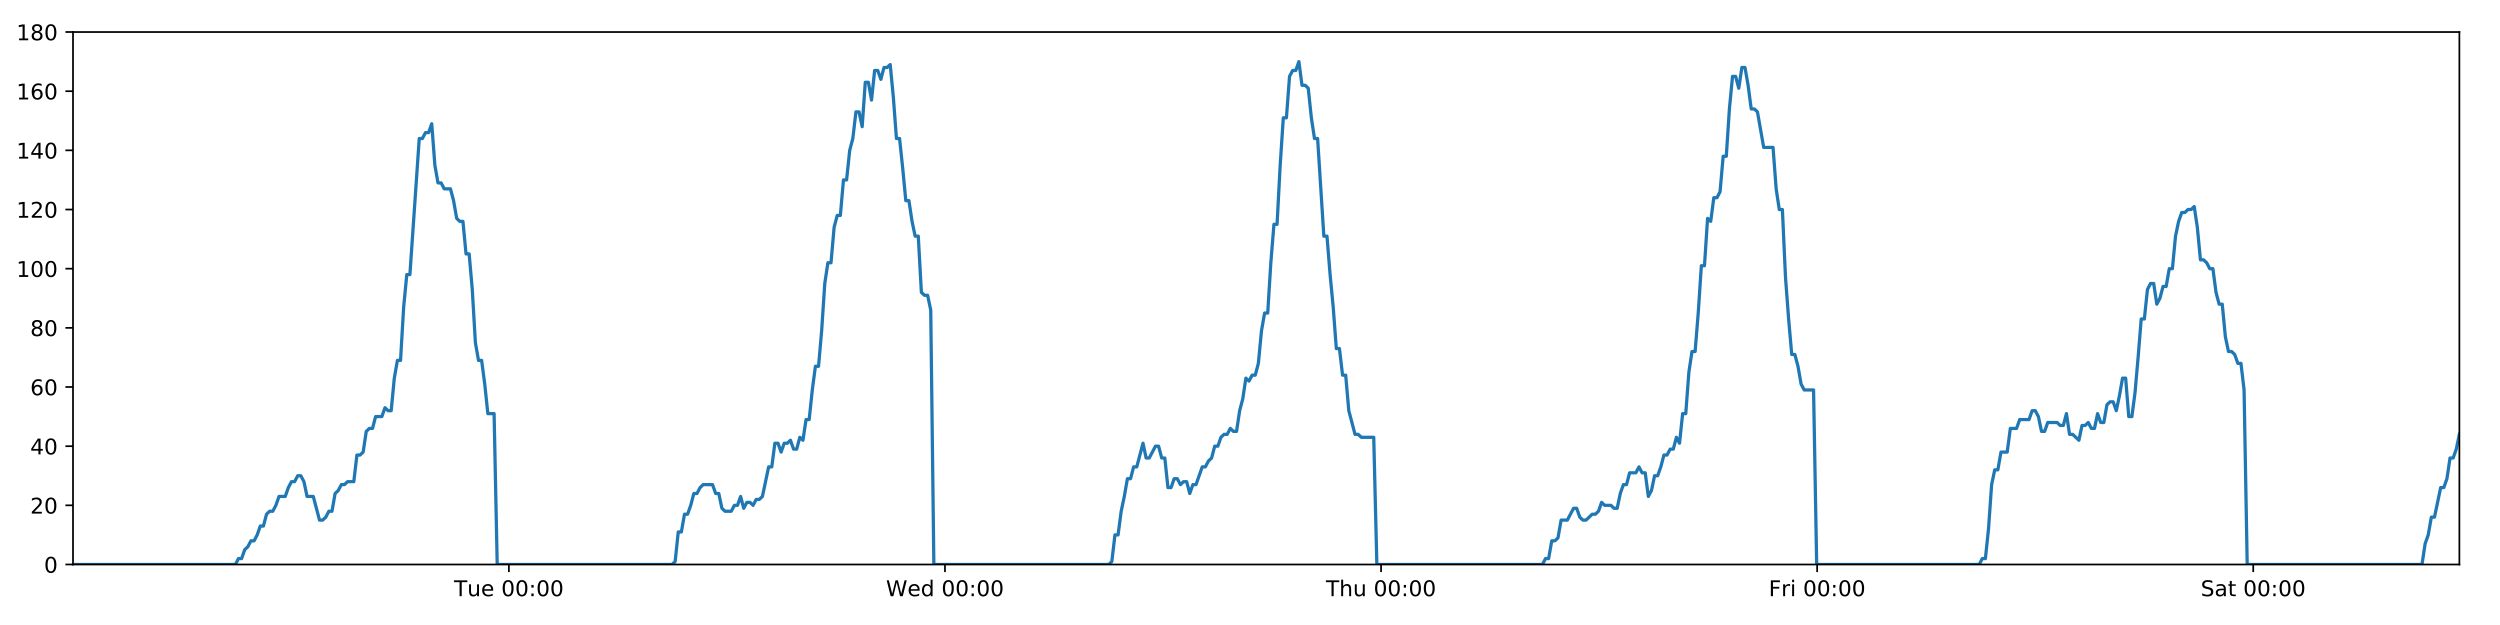
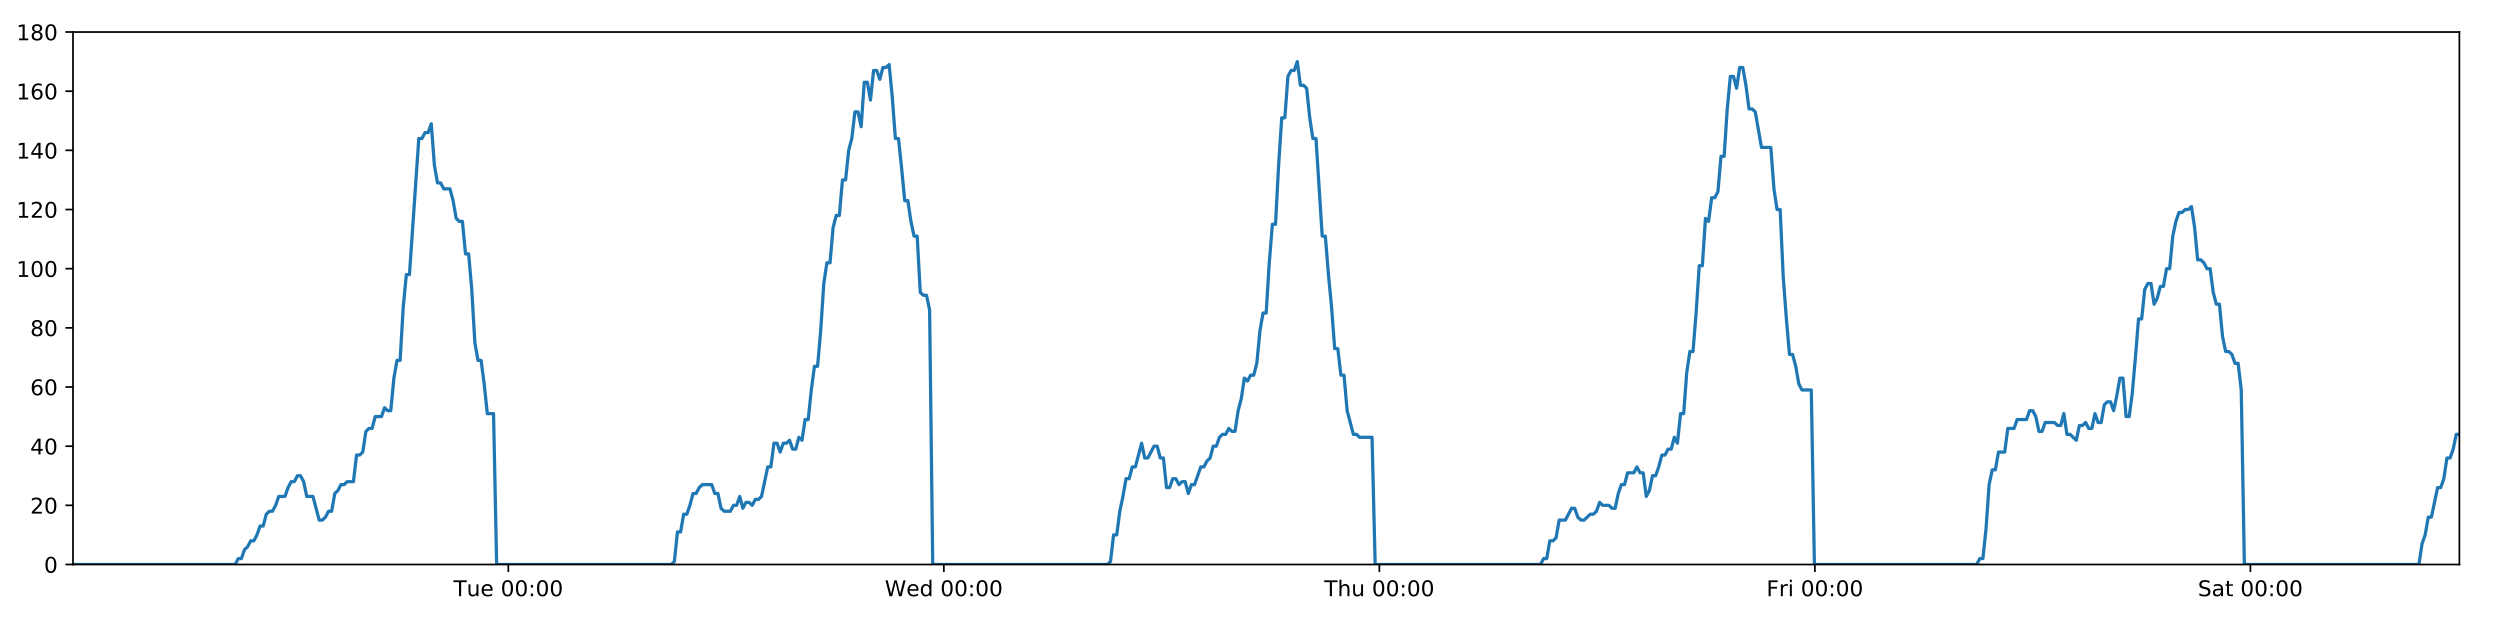
<svg xmlns="http://www.w3.org/2000/svg" xmlns:xlink="http://www.w3.org/1999/xlink" height="288pt" version="1.1" viewBox="0 0 1152 288" width="1152pt">
  <defs>
    <style type="text/css">
*{stroke-linecap:butt;stroke-linejoin:round;}
  </style>
  </defs>
  <g id="figure_1">
    <g id="patch_1">
      <path d="M 0 288  L 1152 288  L 1152 0  L 0 0  z " style="fill:#ffffff;" />
    </g>
    <g id="axes_1">
      <g id="patch_2">
        <path d="M 33.64 260.12  L 1133.28 260.12  L 1133.28 14.76  L 33.64 14.76  z " style="fill:#ffffff;" />
      </g>
      <g id="matplotlib.axis_1">
        <g id="xtick_1">
          <g id="line2d_1">
            <defs>
-               <path d="M 0 0  L 0 3.5  " id="me0f3b7e760" style="stroke:#000000;stroke-width:0.8;" />
-             </defs>
-             <g>
-               <use style="stroke:#000000;stroke-width:0.8;" x="234.497" xlink:href="#me0f3b7e760" y="260.12" />
+               <path d="M 0 0  L 0 3.5  " id="md3e92f565c" style="stroke:#000000;stroke-width:0.8;" />
+             </defs>
+             <g>
+               <use style="stroke:#000000;stroke-width:0.8;" x="234.236" xlink:href="#md3e92f565c" y="260.12" />
            </g>
          </g>
          <g id="text_1">
            <defs>
              <path d="M -0.297 72.906  L 61.375 72.906  L 61.375 64.594  L 35.5 64.594  L 35.5 0  L 25.594 0  L 25.594 64.594  L -0.297 64.594  z " id="DejaVuSans-84" />
              <path d="M 8.5 21.578  L 8.5 54.688  L 17.484 54.688  L 17.484 21.922  Q 17.484 14.156 20.5 10.266  Q 23.531 6.391 29.594 6.391  Q 36.859 6.391 41.078 11.031  Q 45.312 15.672 45.312 23.688  L 45.312 54.688  L 54.297 54.688  L 54.297 0  L 45.312 0  L 45.312 8.406  Q 42.047 3.422 37.719 1  Q 33.406 -1.422 27.688 -1.422  Q 18.266 -1.422 13.375 4.438  Q 8.5 10.297 8.5 21.578  z M 31.109 56  z " id="DejaVuSans-117" />
              <path d="M 56.203 29.594  L 56.203 25.203  L 14.891 25.203  Q 15.484 15.922 20.484 11.062  Q 25.484 6.203 34.422 6.203  Q 39.594 6.203 44.453 7.469  Q 49.312 8.734 54.109 11.281  L 54.109 2.781  Q 49.266 0.734 44.188 -0.344  Q 39.109 -1.422 33.891 -1.422  Q 20.797 -1.422 13.156 6.188  Q 5.516 13.812 5.516 26.812  Q 5.516 40.234 12.766 48.109  Q 20.016 56 32.328 56  Q 43.359 56 49.781 48.891  Q 56.203 41.797 56.203 29.594  z M 47.219 32.234  Q 47.125 39.594 43.094 43.984  Q 39.062 48.391 32.422 48.391  Q 24.906 48.391 20.391 44.141  Q 15.875 39.891 15.188 32.172  z " id="DejaVuSans-101" />
              <path id="DejaVuSans-32" />
              <path d="M 31.781 66.406  Q 24.172 66.406 20.328 58.906  Q 16.5 51.422 16.5 36.375  Q 16.5 21.391 20.328 13.891  Q 24.172 6.391 31.781 6.391  Q 39.453 6.391 43.281 13.891  Q 47.125 21.391 47.125 36.375  Q 47.125 51.422 43.281 58.906  Q 39.453 66.406 31.781 66.406  z M 31.781 74.219  Q 44.047 74.219 50.516 64.516  Q 56.984 54.828 56.984 36.375  Q 56.984 17.969 50.516 8.266  Q 44.047 -1.422 31.781 -1.422  Q 19.531 -1.422 13.062 8.266  Q 6.594 17.969 6.594 36.375  Q 6.594 54.828 13.062 64.516  Q 19.531 74.219 31.781 74.219  z " id="DejaVuSans-48" />
              <path d="M 11.719 12.406  L 22.016 12.406  L 22.016 0  L 11.719 0  z M 11.719 51.703  L 22.016 51.703  L 22.016 39.312  L 11.719 39.312  z " id="DejaVuSans-58" />
            </defs>
-             <g transform="translate(209.2112 274.7184)scale(0.1 -0.1)">
+             <g transform="translate(208.9496 274.7184)scale(0.1 -0.1)">
              <use xlink:href="#DejaVuSans-84" />
              <use x="60.85" xlink:href="#DejaVuSans-117" />
              <use x="124.229" xlink:href="#DejaVuSans-101" />
              <use x="185.752" xlink:href="#DejaVuSans-32" />
              <use x="217.539" xlink:href="#DejaVuSans-48" />
              <use x="281.162" xlink:href="#DejaVuSans-48" />
              <use x="344.785" xlink:href="#DejaVuSans-58" />
              <use x="378.477" xlink:href="#DejaVuSans-48" />
              <use x="442.1" xlink:href="#DejaVuSans-48" />
            </g>
          </g>
        </g>
        <g id="xtick_2">
          <g id="line2d_2">
            <g>
-               <use style="stroke:#000000;stroke-width:0.8;" x="435.444" xlink:href="#me0f3b7e760" y="260.12" />
+               <use style="stroke:#000000;stroke-width:0.8;" x="434.921" xlink:href="#md3e92f565c" y="260.12" />
            </g>
          </g>
          <g id="text_2">
            <defs>
              <path d="M 3.328 72.906  L 13.281 72.906  L 28.609 11.281  L 43.891 72.906  L 54.984 72.906  L 70.312 11.281  L 85.594 72.906  L 95.609 72.906  L 77.297 0  L 64.891 0  L 49.516 63.281  L 33.984 0  L 21.578 0  z " id="DejaVuSans-87" />
              <path d="M 45.406 46.391  L 45.406 75.984  L 54.391 75.984  L 54.391 0  L 45.406 0  L 45.406 8.203  Q 42.578 3.328 38.25 0.953  Q 33.938 -1.422 27.875 -1.422  Q 17.969 -1.422 11.734 6.484  Q 5.516 14.406 5.516 27.297  Q 5.516 40.188 11.734 48.094  Q 17.969 56 27.875 56  Q 33.938 56 38.25 53.625  Q 42.578 51.266 45.406 46.391  z M 14.797 27.297  Q 14.797 17.391 18.875 11.75  Q 22.953 6.109 30.078 6.109  Q 37.203 6.109 41.297 11.75  Q 45.406 17.391 45.406 27.297  Q 45.406 37.203 41.297 42.844  Q 37.203 48.484 30.078 48.484  Q 22.953 48.484 18.875 42.844  Q 14.797 37.203 14.797 27.297  z " id="DejaVuSans-100" />
            </defs>
-             <g transform="translate(408.2552 274.7184)scale(0.1 -0.1)">
+             <g transform="translate(407.7318 274.7184)scale(0.1 -0.1)">
              <use xlink:href="#DejaVuSans-87" />
              <use x="98.799" xlink:href="#DejaVuSans-101" />
              <use x="160.322" xlink:href="#DejaVuSans-100" />
              <use x="223.799" xlink:href="#DejaVuSans-32" />
              <use x="255.586" xlink:href="#DejaVuSans-48" />
              <use x="319.209" xlink:href="#DejaVuSans-48" />
              <use x="382.832" xlink:href="#DejaVuSans-58" />
              <use x="416.523" xlink:href="#DejaVuSans-48" />
              <use x="480.146" xlink:href="#DejaVuSans-48" />
            </g>
          </g>
        </g>
        <g id="xtick_3">
          <g id="line2d_3">
            <g>
-               <use style="stroke:#000000;stroke-width:0.8;" x="636.391" xlink:href="#me0f3b7e760" y="260.12" />
+               <use style="stroke:#000000;stroke-width:0.8;" x="635.606" xlink:href="#md3e92f565c" y="260.12" />
            </g>
          </g>
          <g id="text_3">
            <defs>
              <path d="M 54.891 33.016  L 54.891 0  L 45.906 0  L 45.906 32.719  Q 45.906 40.484 42.875 44.328  Q 39.844 48.188 33.797 48.188  Q 26.516 48.188 22.312 43.547  Q 18.109 38.922 18.109 30.906  L 18.109 0  L 9.078 0  L 9.078 75.984  L 18.109 75.984  L 18.109 46.188  Q 21.344 51.125 25.703 53.562  Q 30.078 56 35.797 56  Q 45.219 56 50.047 50.172  Q 54.891 44.344 54.891 33.016  z " id="DejaVuSans-104" />
            </defs>
-             <g transform="translate(611.0015 274.7184)scale(0.1 -0.1)">
+             <g transform="translate(610.2163 274.7184)scale(0.1 -0.1)">
              <use xlink:href="#DejaVuSans-84" />
              <use x="61.084" xlink:href="#DejaVuSans-104" />
              <use x="124.463" xlink:href="#DejaVuSans-117" />
              <use x="187.842" xlink:href="#DejaVuSans-32" />
              <use x="219.629" xlink:href="#DejaVuSans-48" />
              <use x="283.252" xlink:href="#DejaVuSans-48" />
              <use x="346.875" xlink:href="#DejaVuSans-58" />
              <use x="380.566" xlink:href="#DejaVuSans-48" />
              <use x="444.189" xlink:href="#DejaVuSans-48" />
            </g>
          </g>
        </g>
        <g id="xtick_4">
          <g id="line2d_4">
            <g>
-               <use style="stroke:#000000;stroke-width:0.8;" x="837.338" xlink:href="#me0f3b7e760" y="260.12" />
+               <use style="stroke:#000000;stroke-width:0.8;" x="836.292" xlink:href="#md3e92f565c" y="260.12" />
            </g>
          </g>
          <g id="text_4">
            <defs>
              <path d="M 9.812 72.906  L 51.703 72.906  L 51.703 64.594  L 19.672 64.594  L 19.672 43.109  L 48.578 43.109  L 48.578 34.812  L 19.672 34.812  L 19.672 0  L 9.812 0  z " id="DejaVuSans-70" />
              <path d="M 41.109 46.297  Q 39.594 47.172 37.812 47.578  Q 36.031 48 33.891 48  Q 26.266 48 22.188 43.047  Q 18.109 38.094 18.109 28.812  L 18.109 0  L 9.078 0  L 9.078 54.688  L 18.109 54.688  L 18.109 46.188  Q 20.953 51.172 25.484 53.578  Q 30.031 56 36.531 56  Q 37.453 56 38.578 55.875  Q 39.703 55.766 41.062 55.516  z " id="DejaVuSans-114" />
              <path d="M 9.422 54.688  L 18.406 54.688  L 18.406 0  L 9.422 0  z M 9.422 75.984  L 18.406 75.984  L 18.406 64.594  L 9.422 64.594  z " id="DejaVuSans-105" />
            </defs>
-             <g transform="translate(815.0252 274.7184)scale(0.1 -0.1)">
+             <g transform="translate(813.9782 274.7184)scale(0.1 -0.1)">
              <use xlink:href="#DejaVuSans-70" />
              <use x="57.41" xlink:href="#DejaVuSans-114" />
              <use x="98.523" xlink:href="#DejaVuSans-105" />
              <use x="126.307" xlink:href="#DejaVuSans-32" />
              <use x="158.094" xlink:href="#DejaVuSans-48" />
              <use x="221.717" xlink:href="#DejaVuSans-48" />
              <use x="285.34" xlink:href="#DejaVuSans-58" />
              <use x="319.031" xlink:href="#DejaVuSans-48" />
              <use x="382.654" xlink:href="#DejaVuSans-48" />
            </g>
          </g>
        </g>
        <g id="xtick_5">
          <g id="line2d_5">
            <g>
-               <use style="stroke:#000000;stroke-width:0.8;" x="1038.286" xlink:href="#me0f3b7e760" y="260.12" />
+               <use style="stroke:#000000;stroke-width:0.8;" x="1036.977" xlink:href="#md3e92f565c" y="260.12" />
            </g>
          </g>
          <g id="text_5">
            <defs>
              <path d="M 53.516 70.516  L 53.516 60.891  Q 47.906 63.578 42.922 64.891  Q 37.938 66.219 33.297 66.219  Q 25.25 66.219 20.875 63.094  Q 16.5 59.969 16.5 54.203  Q 16.5 49.359 19.406 46.891  Q 22.312 44.438 30.422 42.922  L 36.375 41.703  Q 47.406 39.594 52.656 34.297  Q 57.906 29 57.906 20.125  Q 57.906 9.516 50.797 4.047  Q 43.703 -1.422 29.984 -1.422  Q 24.812 -1.422 18.969 -0.25  Q 13.141 0.922 6.891 3.219  L 6.891 13.375  Q 12.891 10.016 18.656 8.297  Q 24.422 6.594 29.984 6.594  Q 38.422 6.594 43.016 9.906  Q 47.609 13.234 47.609 19.391  Q 47.609 24.75 44.312 27.781  Q 41.016 30.812 33.5 32.328  L 27.484 33.5  Q 16.453 35.688 11.516 40.375  Q 6.594 45.062 6.594 53.422  Q 6.594 63.094 13.406 68.656  Q 20.219 74.219 32.172 74.219  Q 37.312 74.219 42.625 73.281  Q 47.953 72.359 53.516 70.516  z " id="DejaVuSans-83" />
              <path d="M 34.281 27.484  Q 23.391 27.484 19.188 25  Q 14.984 22.516 14.984 16.5  Q 14.984 11.719 18.141 8.906  Q 21.297 6.109 26.703 6.109  Q 34.188 6.109 38.703 11.406  Q 43.219 16.703 43.219 25.484  L 43.219 27.484  z M 52.203 31.203  L 52.203 0  L 43.219 0  L 43.219 8.297  Q 40.141 3.328 35.547 0.953  Q 30.953 -1.422 24.312 -1.422  Q 15.922 -1.422 10.953 3.297  Q 6 8.016 6 15.922  Q 6 25.141 12.172 29.828  Q 18.359 34.516 30.609 34.516  L 43.219 34.516  L 43.219 35.406  Q 43.219 41.609 39.141 45  Q 35.062 48.391 27.688 48.391  Q 23 48.391 18.547 47.266  Q 14.109 46.141 10.016 43.891  L 10.016 52.203  Q 14.938 54.109 19.578 55.047  Q 24.219 56 28.609 56  Q 40.484 56 46.344 49.844  Q 52.203 43.703 52.203 31.203  z " id="DejaVuSans-97" />
              <path d="M 18.312 70.219  L 18.312 54.688  L 36.812 54.688  L 36.812 47.703  L 18.312 47.703  L 18.312 18.016  Q 18.312 11.328 20.141 9.422  Q 21.969 7.516 27.594 7.516  L 36.812 7.516  L 36.812 0  L 27.594 0  Q 17.188 0 13.234 3.875  Q 9.281 7.766 9.281 18.016  L 9.281 47.703  L 2.688 47.703  L 2.688 54.688  L 9.281 54.688  L 9.281 70.219  z " id="DejaVuSans-116" />
            </defs>
-             <g transform="translate(1014.089 274.7184)scale(0.1 -0.1)">
+             <g transform="translate(1012.78 274.7184)scale(0.1 -0.1)">
              <use xlink:href="#DejaVuSans-83" />
              <use x="63.477" xlink:href="#DejaVuSans-97" />
              <use x="124.756" xlink:href="#DejaVuSans-116" />
              <use x="163.965" xlink:href="#DejaVuSans-32" />
              <use x="195.752" xlink:href="#DejaVuSans-48" />
              <use x="259.375" xlink:href="#DejaVuSans-48" />
              <use x="322.998" xlink:href="#DejaVuSans-58" />
              <use x="356.689" xlink:href="#DejaVuSans-48" />
              <use x="420.312" xlink:href="#DejaVuSans-48" />
            </g>
          </g>
        </g>
      </g>
      <g id="matplotlib.axis_2">
        <g id="ytick_1">
          <g id="line2d_6">
            <defs>
-               <path d="M 0 0  L -3.5 0  " id="mdecca29149" style="stroke:#000000;stroke-width:0.8;" />
-             </defs>
-             <g>
-               <use style="stroke:#000000;stroke-width:0.8;" x="33.64" xlink:href="#mdecca29149" y="260.12" />
+               <path d="M 0 0  L -3.5 0  " id="m55aa9df51a" style="stroke:#000000;stroke-width:0.8;" />
+             </defs>
+             <g>
+               <use style="stroke:#000000;stroke-width:0.8;" x="33.64" xlink:href="#m55aa9df51a" y="260.12" />
            </g>
          </g>
          <g id="text_6">
            <g transform="translate(20.2775 263.9192)scale(0.1 -0.1)">
              <use xlink:href="#DejaVuSans-48" />
            </g>
          </g>
        </g>
        <g id="ytick_2">
          <g id="line2d_7">
            <g>
-               <use style="stroke:#000000;stroke-width:0.8;" x="33.64" xlink:href="#mdecca29149" y="232.858" />
+               <use style="stroke:#000000;stroke-width:0.8;" x="33.64" xlink:href="#m55aa9df51a" y="232.858" />
            </g>
          </g>
          <g id="text_7">
            <defs>
              <path d="M 19.188 8.297  L 53.609 8.297  L 53.609 0  L 7.328 0  L 7.328 8.297  Q 12.938 14.109 22.625 23.891  Q 32.328 33.688 34.812 36.531  Q 39.547 41.844 41.422 45.531  Q 43.312 49.219 43.312 52.781  Q 43.312 58.594 39.234 62.25  Q 35.156 65.922 28.609 65.922  Q 23.969 65.922 18.812 64.312  Q 13.672 62.703 7.812 59.422  L 7.812 69.391  Q 13.766 71.781 18.938 73  Q 24.125 74.219 28.422 74.219  Q 39.75 74.219 46.484 68.547  Q 53.219 62.891 53.219 53.422  Q 53.219 48.922 51.531 44.891  Q 49.859 40.875 45.406 35.406  Q 44.188 33.984 37.641 27.219  Q 31.109 20.453 19.188 8.297  z " id="DejaVuSans-50" />
            </defs>
            <g transform="translate(13.915 236.657)scale(0.1 -0.1)">
              <use xlink:href="#DejaVuSans-50" />
              <use x="63.623" xlink:href="#DejaVuSans-48" />
            </g>
          </g>
        </g>
        <g id="ytick_3">
          <g id="line2d_8">
            <g>
-               <use style="stroke:#000000;stroke-width:0.8;" x="33.64" xlink:href="#mdecca29149" y="205.596" />
+               <use style="stroke:#000000;stroke-width:0.8;" x="33.64" xlink:href="#m55aa9df51a" y="205.596" />
            </g>
          </g>
          <g id="text_8">
            <defs>
              <path d="M 37.797 64.312  L 12.891 25.391  L 37.797 25.391  z M 35.203 72.906  L 47.609 72.906  L 47.609 25.391  L 58.016 25.391  L 58.016 17.188  L 47.609 17.188  L 47.609 0  L 37.797 0  L 37.797 17.188  L 4.891 17.188  L 4.891 26.703  z " id="DejaVuSans-52" />
            </defs>
            <g transform="translate(13.915 209.3948)scale(0.1 -0.1)">
              <use xlink:href="#DejaVuSans-52" />
              <use x="63.623" xlink:href="#DejaVuSans-48" />
            </g>
          </g>
        </g>
        <g id="ytick_4">
          <g id="line2d_9">
            <g>
-               <use style="stroke:#000000;stroke-width:0.8;" x="33.64" xlink:href="#mdecca29149" y="178.333" />
+               <use style="stroke:#000000;stroke-width:0.8;" x="33.64" xlink:href="#m55aa9df51a" y="178.333" />
            </g>
          </g>
          <g id="text_9">
            <defs>
              <path d="M 33.016 40.375  Q 26.375 40.375 22.484 35.828  Q 18.609 31.297 18.609 23.391  Q 18.609 15.531 22.484 10.953  Q 26.375 6.391 33.016 6.391  Q 39.656 6.391 43.531 10.953  Q 47.406 15.531 47.406 23.391  Q 47.406 31.297 43.531 35.828  Q 39.656 40.375 33.016 40.375  z M 52.594 71.297  L 52.594 62.312  Q 48.875 64.062 45.094 64.984  Q 41.312 65.922 37.594 65.922  Q 27.828 65.922 22.672 59.328  Q 17.531 52.734 16.797 39.406  Q 19.672 43.656 24.016 45.922  Q 28.375 48.188 33.594 48.188  Q 44.578 48.188 50.953 41.516  Q 57.328 34.859 57.328 23.391  Q 57.328 12.156 50.688 5.359  Q 44.047 -1.422 33.016 -1.422  Q 20.359 -1.422 13.672 8.266  Q 6.984 17.969 6.984 36.375  Q 6.984 53.656 15.188 63.938  Q 23.391 74.219 37.203 74.219  Q 40.922 74.219 44.703 73.484  Q 48.484 72.75 52.594 71.297  z " id="DejaVuSans-54" />
            </defs>
            <g transform="translate(13.915 182.1326)scale(0.1 -0.1)">
              <use xlink:href="#DejaVuSans-54" />
              <use x="63.623" xlink:href="#DejaVuSans-48" />
            </g>
          </g>
        </g>
        <g id="ytick_5">
          <g id="line2d_10">
            <g>
-               <use style="stroke:#000000;stroke-width:0.8;" x="33.64" xlink:href="#mdecca29149" y="151.071" />
+               <use style="stroke:#000000;stroke-width:0.8;" x="33.64" xlink:href="#m55aa9df51a" y="151.071" />
            </g>
          </g>
          <g id="text_10">
            <defs>
              <path d="M 31.781 34.625  Q 24.75 34.625 20.719 30.859  Q 16.703 27.094 16.703 20.516  Q 16.703 13.922 20.719 10.156  Q 24.75 6.391 31.781 6.391  Q 38.812 6.391 42.859 10.172  Q 46.922 13.969 46.922 20.516  Q 46.922 27.094 42.891 30.859  Q 38.875 34.625 31.781 34.625  z M 21.922 38.812  Q 15.578 40.375 12.031 44.719  Q 8.5 49.078 8.5 55.328  Q 8.5 64.062 14.719 69.141  Q 20.953 74.219 31.781 74.219  Q 42.672 74.219 48.875 69.141  Q 55.078 64.062 55.078 55.328  Q 55.078 49.078 51.531 44.719  Q 48 40.375 41.703 38.812  Q 48.828 37.156 52.797 32.312  Q 56.781 27.484 56.781 20.516  Q 56.781 9.906 50.312 4.234  Q 43.844 -1.422 31.781 -1.422  Q 19.734 -1.422 13.25 4.234  Q 6.781 9.906 6.781 20.516  Q 6.781 27.484 10.781 32.312  Q 14.797 37.156 21.922 38.812  z M 18.312 54.391  Q 18.312 48.734 21.844 45.562  Q 25.391 42.391 31.781 42.391  Q 38.141 42.391 41.719 45.562  Q 45.312 48.734 45.312 54.391  Q 45.312 60.062 41.719 63.234  Q 38.141 66.406 31.781 66.406  Q 25.391 66.406 21.844 63.234  Q 18.312 60.062 18.312 54.391  z " id="DejaVuSans-56" />
            </defs>
            <g transform="translate(13.915 154.8703)scale(0.1 -0.1)">
              <use xlink:href="#DejaVuSans-56" />
              <use x="63.623" xlink:href="#DejaVuSans-48" />
            </g>
          </g>
        </g>
        <g id="ytick_6">
          <g id="line2d_11">
            <g>
-               <use style="stroke:#000000;stroke-width:0.8;" x="33.64" xlink:href="#mdecca29149" y="123.809" />
+               <use style="stroke:#000000;stroke-width:0.8;" x="33.64" xlink:href="#m55aa9df51a" y="123.809" />
            </g>
          </g>
          <g id="text_11">
            <defs>
              <path d="M 12.406 8.297  L 28.516 8.297  L 28.516 63.922  L 10.984 60.406  L 10.984 69.391  L 28.422 72.906  L 38.281 72.906  L 38.281 8.297  L 54.391 8.297  L 54.391 0  L 12.406 0  z " id="DejaVuSans-49" />
            </defs>
            <g transform="translate(7.5525 127.6081)scale(0.1 -0.1)">
              <use xlink:href="#DejaVuSans-49" />
              <use x="63.623" xlink:href="#DejaVuSans-48" />
              <use x="127.246" xlink:href="#DejaVuSans-48" />
            </g>
          </g>
        </g>
        <g id="ytick_7">
          <g id="line2d_12">
            <g>
-               <use style="stroke:#000000;stroke-width:0.8;" x="33.64" xlink:href="#mdecca29149" y="96.547" />
+               <use style="stroke:#000000;stroke-width:0.8;" x="33.64" xlink:href="#m55aa9df51a" y="96.547" />
            </g>
          </g>
          <g id="text_12">
            <g transform="translate(7.5525 100.3459)scale(0.1 -0.1)">
              <use xlink:href="#DejaVuSans-49" />
              <use x="63.623" xlink:href="#DejaVuSans-50" />
              <use x="127.246" xlink:href="#DejaVuSans-48" />
            </g>
          </g>
        </g>
        <g id="ytick_8">
          <g id="line2d_13">
            <g>
-               <use style="stroke:#000000;stroke-width:0.8;" x="33.64" xlink:href="#mdecca29149" y="69.284" />
+               <use style="stroke:#000000;stroke-width:0.8;" x="33.64" xlink:href="#m55aa9df51a" y="69.284" />
            </g>
          </g>
          <g id="text_13">
            <g transform="translate(7.5525 73.08366)scale(0.1 -0.1)">
              <use xlink:href="#DejaVuSans-49" />
              <use x="63.623" xlink:href="#DejaVuSans-52" />
              <use x="127.246" xlink:href="#DejaVuSans-48" />
            </g>
          </g>
        </g>
        <g id="ytick_9">
          <g id="line2d_14">
            <g>
-               <use style="stroke:#000000;stroke-width:0.8;" x="33.64" xlink:href="#mdecca29149" y="42.022" />
+               <use style="stroke:#000000;stroke-width:0.8;" x="33.64" xlink:href="#m55aa9df51a" y="42.022" />
            </g>
          </g>
          <g id="text_14">
            <g transform="translate(7.5525 45.82144)scale(0.1 -0.1)">
              <use xlink:href="#DejaVuSans-49" />
              <use x="63.623" xlink:href="#DejaVuSans-54" />
              <use x="127.246" xlink:href="#DejaVuSans-48" />
            </g>
          </g>
        </g>
        <g id="ytick_10">
          <g id="line2d_15">
            <g>
-               <use style="stroke:#000000;stroke-width:0.8;" x="33.64" xlink:href="#mdecca29149" y="14.76" />
+               <use style="stroke:#000000;stroke-width:0.8;" x="33.64" xlink:href="#m55aa9df51a" y="14.76" />
            </g>
          </g>
          <g id="text_15">
            <g transform="translate(7.5525 18.55922)scale(0.1 -0.1)">
              <use xlink:href="#DejaVuSans-49" />
              <use x="63.623" xlink:href="#DejaVuSans-56" />
              <use x="127.246" xlink:href="#DejaVuSans-48" />
            </g>
          </g>
        </g>
      </g>
      <g id="line2d_16">
-         <path clip-path="url(#p01ae1465f2)" d="M 33.64 260.12  L 108.477 260.12  L 109.889 257.394  L 111.328 257.394  L 112.763 253.304  L 114.198 251.941  L 115.636 249.215  L 117.072 249.215  L 118.51 246.489  L 119.947 242.4  L 121.382 242.4  L 122.818 236.947  L 124.256 235.584  L 125.693 235.584  L 127.131 232.858  L 128.566 228.768  L 131.438 228.768  L 132.873 224.679  L 134.309 221.953  L 135.746 221.953  L 137.185 219.227  L 138.622 219.227  L 140.059 221.953  L 141.494 228.768  L 144.363 228.768  L 147.233 239.673  L 148.672 239.673  L 150.109 238.31  L 151.548 235.584  L 152.982 235.584  L 154.417 227.405  L 155.851 226.042  L 157.287 223.316  L 158.721 223.316  L 160.159 221.953  L 163.03 221.953  L 164.467 209.685  L 165.902 209.685  L 167.338 208.322  L 168.773 198.78  L 170.212 197.417  L 171.647 197.417  L 173.082 191.964  L 175.953 191.964  L 177.391 187.875  L 178.825 189.238  L 180.261 189.238  L 181.696 174.244  L 183.131 166.065  L 184.567 166.065  L 186.005 141.529  L 187.444 126.535  L 188.88 126.535  L 193.193 63.832  L 194.631 63.832  L 196.069 61.106  L 197.507 61.106  L 198.945 57.016  L 200.384 76.1  L 201.823 84.279  L 203.261 84.279  L 204.697 87.005  L 207.568 87.005  L 209.004 92.457  L 210.439 100.636  L 211.877 101.999  L 213.314 101.999  L 214.75 116.993  L 216.185 116.993  L 217.622 133.351  L 219.057 157.887  L 220.493 166.065  L 221.93 166.065  L 223.365 176.97  L 224.801 190.601  L 227.676 190.601  L 229.112 260.12  L 309.692 260.12  L 311.104 258.757  L 312.54 245.126  L 313.975 245.126  L 315.41 236.947  L 316.848 236.947  L 318.284 232.858  L 319.719 227.405  L 321.154 227.405  L 322.59 224.679  L 324.028 223.316  L 328.338 223.316  L 329.774 227.405  L 331.212 227.405  L 332.653 234.221  L 334.088 235.584  L 336.963 235.584  L 338.401 232.858  L 339.838 232.858  L 341.273 228.768  L 342.708 234.221  L 344.142 231.495  L 345.582 231.495  L 347.016 232.858  L 348.451 230.132  L 349.886 230.132  L 351.321 228.768  L 354.194 215.137  L 355.63 215.137  L 357.065 204.232  L 358.5 204.232  L 359.936 208.322  L 361.371 204.232  L 362.806 204.232  L 364.24 202.869  L 365.675 206.959  L 367.112 206.959  L 368.559 201.506  L 369.996 202.869  L 371.431 193.328  L 372.867 193.328  L 374.303 179.696  L 375.742 168.792  L 377.178 168.792  L 378.617 152.434  L 380.055 130.624  L 381.49 121.083  L 382.926 121.083  L 384.362 104.725  L 385.798 99.273  L 387.233 99.273  L 388.669 82.916  L 390.107 82.916  L 391.542 69.284  L 392.979 63.832  L 394.415 51.564  L 395.851 51.564  L 397.286 58.38  L 398.722 37.933  L 400.16 37.933  L 401.595 46.112  L 403.031 32.48  L 404.467 32.48  L 405.903 36.57  L 407.338 31.117  L 408.774 31.117  L 410.21 29.754  L 411.648 44.748  L 413.084 63.832  L 414.52 63.832  L 415.956 77.463  L 417.395 92.457  L 418.83 92.457  L 420.265 101.999  L 421.701 108.815  L 423.137 108.815  L 424.574 134.714  L 426.01 136.077  L 427.446 136.077  L 428.882 142.892  L 430.318 260.12  L 510.898 260.12  L 512.333 258.757  L 513.768 246.489  L 515.206 246.489  L 516.641 235.584  L 518.076 228.768  L 519.512 220.59  L 520.947 220.59  L 522.383 215.137  L 523.821 215.137  L 526.694 204.232  L 528.132 211.048  L 529.568 211.048  L 532.441 205.596  L 533.876 205.596  L 535.313 211.048  L 536.749 211.048  L 538.187 224.679  L 539.622 224.679  L 541.058 220.59  L 542.494 220.59  L 543.935 223.316  L 545.37 221.953  L 546.809 221.953  L 548.246 227.405  L 549.682 223.316  L 551.118 223.316  L 553.993 215.137  L 555.431 215.137  L 556.868 212.411  L 558.305 211.048  L 559.741 205.596  L 561.177 205.596  L 562.613 201.506  L 564.049 200.143  L 565.485 200.143  L 566.921 197.417  L 568.357 198.78  L 569.794 198.78  L 571.23 189.238  L 572.666 183.786  L 574.102 174.244  L 575.537 175.607  L 576.978 172.881  L 578.415 172.881  L 579.852 167.428  L 581.292 152.434  L 582.727 144.256  L 584.162 144.256  L 585.598 121.083  L 587.035 103.362  L 588.472 103.362  L 589.911 76.1  L 591.346 54.29  L 592.781 54.29  L 594.216 35.207  L 595.655 32.48  L 597.09 32.48  L 598.525 28.391  L 599.963 39.296  L 601.401 39.296  L 602.836 40.659  L 604.274 54.29  L 605.716 63.832  L 607.153 63.832  L 610.029 108.815  L 611.468 108.815  L 612.905 126.535  L 614.342 141.529  L 615.778 160.613  L 617.215 160.613  L 618.651 172.881  L 620.087 172.881  L 621.525 189.238  L 624.399 200.143  L 625.835 200.143  L 627.272 201.506  L 633.016 201.506  L 634.453 260.12  L 710.762 260.12  L 712.174 257.394  L 713.609 257.394  L 715.048 249.215  L 716.482 249.215  L 717.917 247.852  L 719.351 239.673  L 722.222 239.673  L 725.095 234.221  L 726.53 234.221  L 727.965 238.31  L 729.401 239.673  L 730.835 239.673  L 733.706 236.947  L 735.141 236.947  L 736.576 235.584  L 738.012 231.495  L 739.446 232.858  L 742.32 232.858  L 743.755 234.221  L 745.191 234.221  L 746.626 227.405  L 748.062 223.316  L 749.497 223.316  L 750.935 217.864  L 753.805 217.864  L 755.241 215.137  L 756.677 217.864  L 758.115 217.864  L 759.551 228.768  L 760.99 226.042  L 762.428 219.227  L 763.863 219.227  L 765.299 215.137  L 766.737 209.685  L 768.174 209.685  L 769.609 206.959  L 771.05 206.959  L 772.488 201.506  L 773.923 204.232  L 775.361 190.601  L 776.797 190.601  L 778.233 171.518  L 779.67 161.976  L 781.107 161.976  L 782.545 144.256  L 783.982 122.446  L 785.419 122.446  L 786.855 100.636  L 788.291 101.999  L 789.728 91.094  L 791.165 91.094  L 792.601 88.368  L 794.037 72.011  L 795.473 72.011  L 796.909 50.201  L 798.345 35.207  L 799.782 35.207  L 801.218 40.659  L 802.654 31.117  L 804.09 31.117  L 805.527 39.296  L 806.963 50.201  L 808.399 50.201  L 809.835 51.564  L 812.707 67.921  L 817.015 67.921  L 818.451 87.005  L 819.888 96.547  L 821.325 96.547  L 822.76 127.898  L 824.196 146.982  L 825.634 163.339  L 827.07 163.339  L 828.506 168.792  L 829.943 176.97  L 831.379 179.696  L 835.687 179.696  L 837.123 260.12  L 912.02 260.12  L 913.432 257.394  L 914.867 257.394  L 916.302 243.763  L 917.737 223.316  L 919.175 216.5  L 920.61 216.5  L 922.048 208.322  L 924.921 208.322  L 926.359 197.417  L 929.235 197.417  L 930.674 193.328  L 934.982 193.328  L 936.418 189.238  L 937.855 189.238  L 939.291 191.964  L 940.727 198.78  L 942.163 198.78  L 943.599 194.691  L 947.907 194.691  L 949.341 196.054  L 950.777 196.054  L 952.213 190.601  L 953.649 200.143  L 955.085 200.143  L 957.955 202.869  L 959.39 196.054  L 960.826 196.054  L 962.262 194.691  L 963.698 197.417  L 965.135 197.417  L 966.572 190.601  L 968.009 194.691  L 969.445 194.691  L 970.881 186.512  L 972.318 185.149  L 973.753 185.149  L 975.187 189.238  L 976.625 182.423  L 978.06 174.244  L 979.496 174.244  L 980.931 191.964  L 982.367 191.964  L 983.804 181.06  L 985.241 164.702  L 986.676 146.982  L 988.115 146.982  L 989.55 133.351  L 990.987 130.624  L 992.422 130.624  L 993.857 140.166  L 995.292 137.44  L 996.73 131.988  L 998.166 131.988  L 999.601 123.809  L 1001.039 123.809  L 1002.477 108.815  L 1003.913 101.999  L 1005.348 97.91  L 1006.788 97.91  L 1008.223 96.547  L 1009.658 96.547  L 1011.093 95.184  L 1012.529 104.725  L 1013.964 119.72  L 1015.399 119.72  L 1016.835 121.083  L 1018.27 123.809  L 1019.704 123.809  L 1021.14 134.714  L 1022.574 140.166  L 1024.01 140.166  L 1025.445 155.16  L 1026.88 161.976  L 1028.318 161.976  L 1029.753 163.339  L 1031.191 167.428  L 1032.63 167.428  L 1034.069 179.696  L 1035.507 260.12  L 1116.056 260.12  L 1117.49 250.578  L 1118.925 246.489  L 1120.362 238.31  L 1121.8 238.31  L 1124.669 224.679  L 1126.106 224.679  L 1127.54 220.59  L 1128.975 211.048  L 1130.411 211.048  L 1131.846 206.959  L 1133.28 200.143  L 1133.28 200.143  " style="fill:none;stroke:#1f77b4;stroke-linecap:square;stroke-width:1.5;" />
+         <path clip-path="url(#p56b8561a2f)" d="M 33.64 260.12  L 108.379 260.12  L 109.789 257.394  L 111.227 257.394  L 112.66 253.304  L 114.093 251.941  L 115.529 249.215  L 116.963 249.215  L 118.4 246.489  L 119.834 242.4  L 121.268 242.4  L 122.702 236.947  L 124.138 235.584  L 125.573 235.584  L 127.009 232.858  L 128.442 228.768  L 131.31 228.768  L 132.743 224.679  L 134.178 221.953  L 135.613 221.953  L 137.05 219.227  L 138.485 219.227  L 139.921 221.953  L 141.353 228.768  L 144.219 228.768  L 147.085 239.673  L 148.522 239.673  L 149.958 238.31  L 151.394 235.584  L 152.827 235.584  L 154.26 227.405  L 155.692 226.042  L 157.126 223.316  L 158.558 223.316  L 159.994 221.953  L 162.861 221.953  L 164.297 209.685  L 165.729 209.685  L 167.164 208.322  L 168.597 198.78  L 170.034 197.417  L 171.467 197.417  L 172.9 191.964  L 175.767 191.964  L 177.203 187.875  L 178.636 189.238  L 180.07 189.238  L 181.503 174.244  L 182.936 166.065  L 184.371 166.065  L 185.807 141.529  L 187.243 126.535  L 188.678 126.535  L 192.985 63.832  L 194.422 63.832  L 195.858 61.106  L 197.293 61.106  L 198.73 57.016  L 200.167 76.1  L 201.604 84.279  L 203.04 84.279  L 204.474 87.005  L 207.341 87.005  L 208.775 92.457  L 210.209 100.636  L 211.644 101.999  L 213.08 101.999  L 214.514 116.993  L 215.948 116.993  L 217.382 133.351  L 218.816 157.887  L 220.25 166.065  L 221.685 166.065  L 223.118 176.97  L 224.552 190.601  L 227.423 190.601  L 228.857 260.12  L 309.333 260.12  L 310.743 258.757  L 312.177 245.126  L 313.61 245.126  L 315.043 236.947  L 316.479 236.947  L 317.913 232.858  L 319.346 227.405  L 320.779 227.405  L 322.214 224.679  L 323.649 223.316  L 327.955 223.316  L 329.388 227.405  L 330.824 227.405  L 332.264 234.221  L 333.697 235.584  L 336.568 235.584  L 338.004 232.858  L 339.439 232.858  L 340.872 228.768  L 342.305 234.221  L 343.738 231.495  L 345.175 231.495  L 346.608 232.858  L 348.041 230.132  L 349.474 230.132  L 350.908 228.768  L 353.776 215.137  L 355.21 215.137  L 356.644 204.232  L 358.077 204.232  L 359.511 208.322  L 360.944 204.232  L 362.377 204.232  L 363.809 202.869  L 365.242 206.959  L 366.678 206.959  L 368.123 201.506  L 369.558 202.869  L 370.991 193.328  L 372.425 193.328  L 373.859 179.696  L 375.296 168.792  L 376.731 168.792  L 378.167 152.434  L 379.604 130.624  L 381.037 121.083  L 382.471 121.083  L 383.905 104.725  L 385.339 99.273  L 386.772 99.273  L 388.207 82.916  L 389.642 82.916  L 391.076 69.284  L 392.511 63.832  L 393.945 51.564  L 395.379 51.564  L 396.813 58.38  L 398.247 37.933  L 399.682 37.933  L 401.115 46.112  L 402.55 32.48  L 403.984 32.48  L 405.418 36.57  L 406.851 31.117  L 408.285 31.117  L 409.719 29.754  L 411.156 44.748  L 412.59 63.832  L 414.024 63.832  L 415.458 77.463  L 416.895 92.457  L 418.328 92.457  L 419.762 101.999  L 421.196 108.815  L 422.63 108.815  L 424.065 134.714  L 425.499 136.077  L 426.933 136.077  L 428.367 142.892  L 429.801 260.12  L 510.276 260.12  L 511.71 258.757  L 513.143 246.489  L 514.579 246.489  L 516.012 235.584  L 517.445 228.768  L 518.879 220.59  L 520.312 220.59  L 521.747 215.137  L 523.182 215.137  L 526.052 204.232  L 527.488 211.048  L 528.922 211.048  L 531.791 205.596  L 533.225 205.596  L 534.659 211.048  L 536.093 211.048  L 537.529 224.679  L 538.963 224.679  L 540.397 220.59  L 541.831 220.59  L 543.27 223.316  L 544.703 221.953  L 546.14 221.953  L 547.575 227.405  L 549.01 223.316  L 550.444 223.316  L 553.315 215.137  L 554.751 215.137  L 556.187 212.411  L 557.621 211.048  L 559.056 205.596  L 560.489 205.596  L 561.924 201.506  L 563.358 200.143  L 564.792 200.143  L 566.226 197.417  L 567.661 198.78  L 569.095 198.78  L 570.529 189.238  L 571.963 183.786  L 573.398 174.244  L 574.831 175.607  L 576.271 172.881  L 577.705 172.881  L 579.14 167.428  L 580.579 152.434  L 582.012 144.256  L 583.445 144.256  L 584.879 121.083  L 586.314 103.362  L 587.749 103.362  L 589.186 76.1  L 590.62 54.29  L 592.052 54.29  L 593.485 35.207  L 594.923 32.48  L 596.356 32.48  L 597.789 28.391  L 599.225 39.296  L 600.662 39.296  L 602.094 40.659  L 603.53 54.29  L 604.971 63.832  L 606.406 63.832  L 609.278 108.815  L 610.715 108.815  L 612.151 126.535  L 613.586 141.529  L 615.02 160.613  L 616.455 160.613  L 617.888 172.881  L 619.323 172.881  L 620.759 189.238  L 623.629 200.143  L 625.064 200.143  L 626.499 201.506  L 632.236 201.506  L 633.671 260.12  L 709.879 260.12  L 711.29 257.394  L 712.724 257.394  L 714.16 249.215  L 715.593 249.215  L 717.025 247.852  L 718.458 239.673  L 721.325 239.673  L 724.194 234.221  L 725.627 234.221  L 727.061 238.31  L 728.494 239.673  L 729.927 239.673  L 732.794 236.947  L 734.227 236.947  L 735.661 235.584  L 737.094 231.495  L 738.527 232.858  L 741.397 232.858  L 742.83 234.221  L 744.264 234.221  L 745.697 227.405  L 747.131 223.316  L 748.564 223.316  L 750 217.864  L 752.867 217.864  L 754.301 215.137  L 755.735 217.864  L 757.172 217.864  L 758.606 228.768  L 760.042 226.042  L 761.478 219.227  L 762.912 219.227  L 764.346 215.137  L 765.782 209.685  L 767.217 209.685  L 768.651 206.959  L 770.089 206.959  L 771.525 201.506  L 772.959 204.232  L 774.395 190.601  L 775.829 190.601  L 777.263 171.518  L 778.698 161.976  L 780.133 161.976  L 781.569 144.256  L 783.004 122.446  L 784.44 122.446  L 785.874 100.636  L 787.308 101.999  L 788.743 91.094  L 790.178 91.094  L 791.612 88.368  L 793.046 72.011  L 794.48 72.011  L 795.915 50.201  L 797.349 35.207  L 798.784 35.207  L 800.218 40.659  L 801.652 31.117  L 803.087 31.117  L 804.521 39.296  L 805.956 50.201  L 807.389 50.201  L 808.824 51.564  L 811.692 67.921  L 815.994 67.921  L 817.429 87.005  L 818.864 96.547  L 820.299 96.547  L 821.732 127.898  L 823.166 146.982  L 824.602 163.339  L 826.036 163.339  L 827.471 168.792  L 828.905 176.97  L 830.34 179.696  L 834.642 179.696  L 836.076 260.12  L 910.876 260.12  L 912.286 257.394  L 913.719 257.394  L 915.152 243.763  L 916.585 223.316  L 918.021 216.5  L 919.454 216.5  L 920.89 208.322  L 923.76 208.322  L 925.196 197.417  L 928.068 197.417  L 929.505 193.328  L 933.807 193.328  L 935.242 189.238  L 936.677 189.238  L 938.111 191.964  L 939.545 198.78  L 940.979 198.78  L 942.414 194.691  L 946.716 194.691  L 948.148 196.054  L 949.582 196.054  L 951.017 190.601  L 952.45 200.143  L 953.884 200.143  L 956.751 202.869  L 958.184 196.054  L 959.618 196.054  L 961.052 194.691  L 962.486 197.417  L 963.921 197.417  L 965.357 190.601  L 966.792 194.691  L 968.226 194.691  L 969.66 186.512  L 971.095 185.149  L 972.528 185.149  L 973.961 189.238  L 975.397 182.423  L 976.83 174.244  L 978.264 174.244  L 979.697 191.964  L 981.131 191.964  L 982.566 181.06  L 984.001 164.702  L 985.435 146.982  L 986.871 146.982  L 988.305 133.351  L 989.739 130.624  L 991.173 130.624  L 992.606 140.166  L 994.04 137.44  L 995.475 131.988  L 996.909 131.988  L 998.343 123.809  L 999.779 123.809  L 1001.215 108.815  L 1002.65 101.999  L 1004.083 97.91  L 1005.52 97.91  L 1006.954 96.547  L 1008.387 96.547  L 1009.82 95.184  L 1011.254 104.725  L 1012.687 119.72  L 1014.12 119.72  L 1015.554 121.083  L 1016.987 123.809  L 1018.42 123.809  L 1019.853 134.714  L 1021.286 140.166  L 1022.72 140.166  L 1024.153 155.16  L 1025.586 161.976  L 1027.022 161.976  L 1028.456 163.339  L 1029.892 167.428  L 1031.328 167.428  L 1032.765 179.696  L 1034.202 260.12  L 1114.645 260.12  L 1116.078 250.578  L 1117.511 246.489  L 1118.946 238.31  L 1120.382 238.31  L 1123.248 224.679  L 1124.682 224.679  L 1126.115 220.59  L 1127.548 211.048  L 1128.982 211.048  L 1130.415 206.959  L 1131.847 200.143  L 1133.28 200.143  L 1133.28 200.143  " style="fill:none;stroke:#1f77b4;stroke-linecap:square;stroke-width:1.5;" />
      </g>
      <g id="patch_3">
        <path d="M 33.64 260.12  L 33.64 14.76  " style="fill:none;stroke:#000000;stroke-linecap:square;stroke-linejoin:miter;stroke-width:0.8;" />
      </g>
      <g id="patch_4">
        <path d="M 1133.28 260.12  L 1133.28 14.76  " style="fill:none;stroke:#000000;stroke-linecap:square;stroke-linejoin:miter;stroke-width:0.8;" />
      </g>
      <g id="patch_5">
        <path d="M 33.64 260.12  L 1133.28 260.12  " style="fill:none;stroke:#000000;stroke-linecap:square;stroke-linejoin:miter;stroke-width:0.8;" />
      </g>
      <g id="patch_6">
        <path d="M 33.64 14.76  L 1133.28 14.76  " style="fill:none;stroke:#000000;stroke-linecap:square;stroke-linejoin:miter;stroke-width:0.8;" />
      </g>
    </g>
  </g>
  <defs>
-     <clipPath id="p01ae1465f2">
+     <clipPath id="p56b8561a2f">
      <rect height="245.36" width="1099.64" x="33.64" y="14.76" />
    </clipPath>
  </defs>
</svg>
